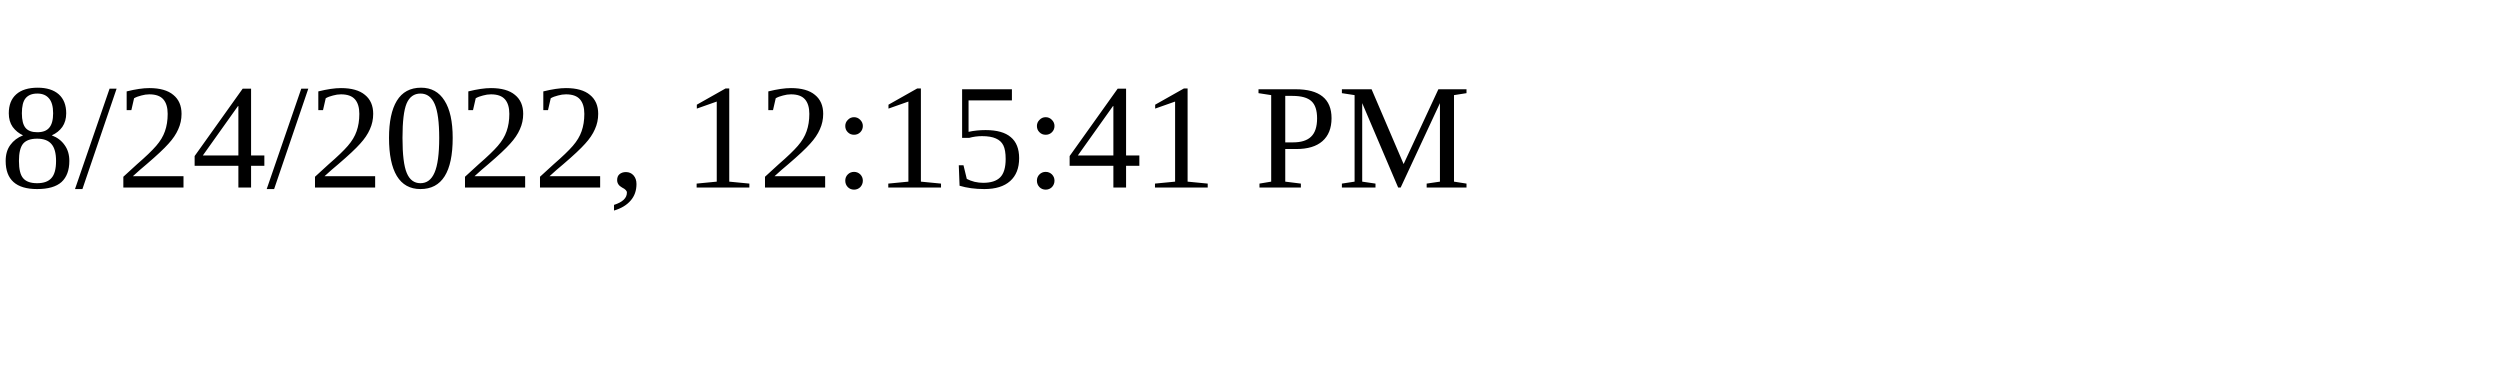
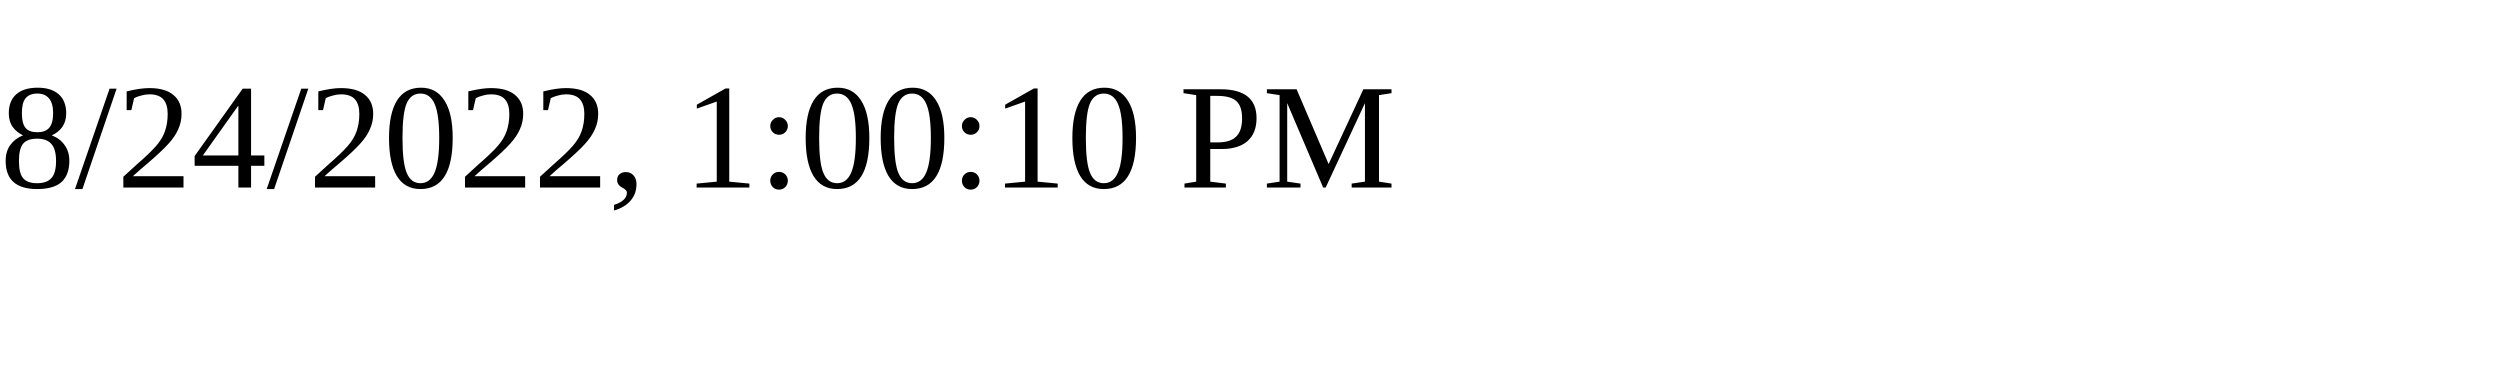
<svg xmlns="http://www.w3.org/2000/svg" height="30" width="200">
-   <text x="0" y="15">8/24/2022, 12:15:41 PM</text>
+   <text x="0" y="15">8/24/2022, 1:00:10 PM</text>
</svg>
